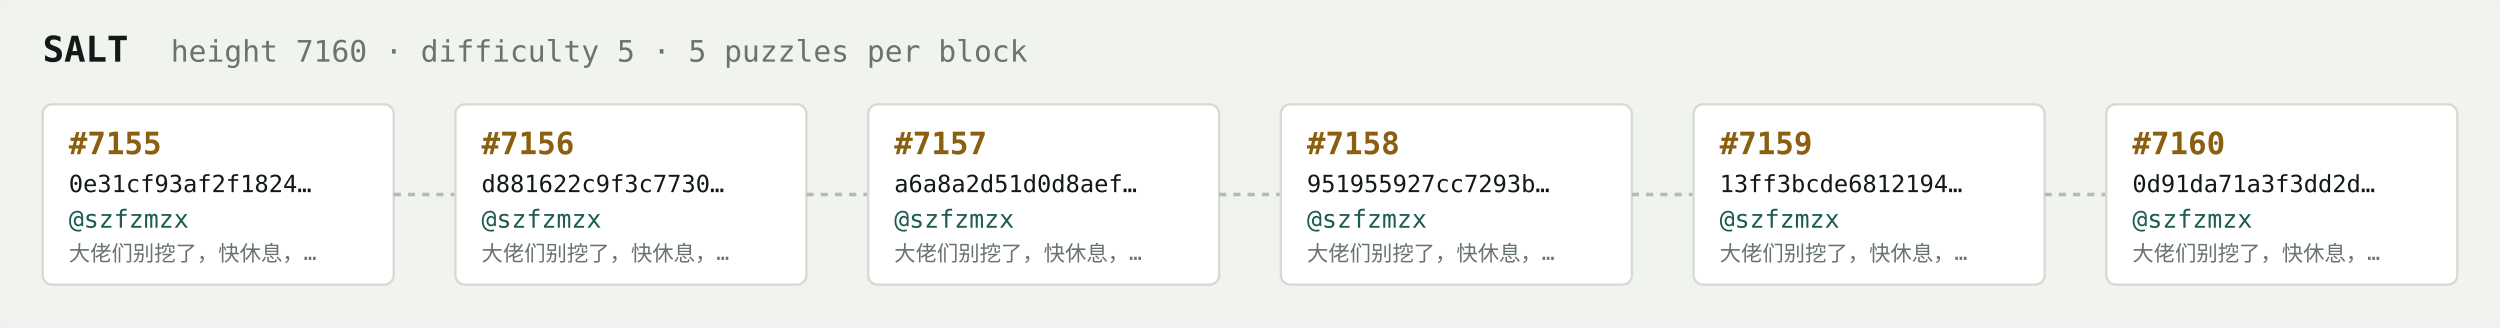
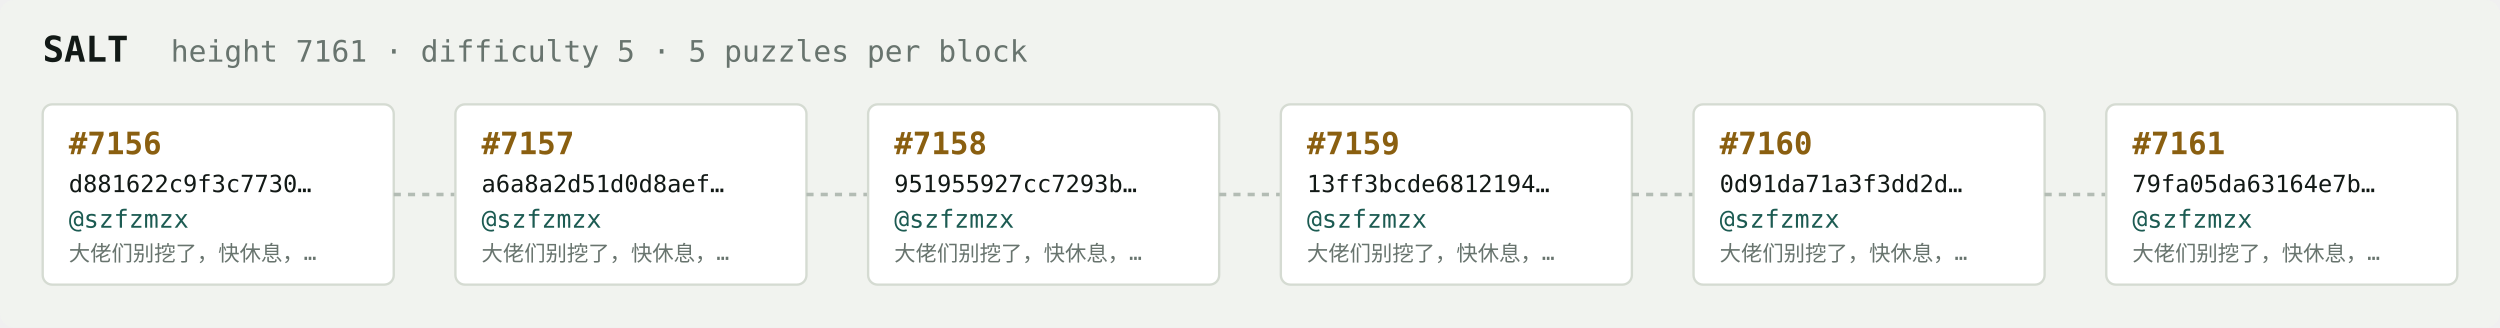
<svg xmlns="http://www.w3.org/2000/svg" width="1054" height="138" viewBox="0 0 1054 138" font-family="ui-monospace,SFMono-Regular,Menlo,monospace">
  <rect fill="#f1f3ef" width="1054" height="138" rx="6" />
  <text x="18" y="26" fill="#121916" font-size="15" font-weight="700">SALT</text>
-   <text x="72" y="26" fill="#68746e" font-size="12.5">height 7160 · difficulty 5 · 5 puzzles per block</text>
+   <text x="72" y="26" fill="#68746e" font-size="12.5">height 7161 · difficulty 5 · 5 puzzles per block</text>
  <rect x="18" y="44" width="148" height="76" rx="4" fill="#ffffff" stroke="#d5dbd2" stroke-width="1" />
-   <text x="29" y="65" fill="#8a5f10" font-size="13" font-weight="700">#7155</text>
-   <text x="29" y="81" fill="#121916" font-size="10">0e31cf93af2f1824…</text>
+   <text x="29" y="65" fill="#8a5f10" font-size="13" font-weight="700">#7156</text>
+   <text x="29" y="81" fill="#121916" font-size="10">d881622c9f3c7730…</text>
  <text x="29" y="96" fill="#1c5b52" font-size="10.5">@szfzmzx</text>
  <text x="29" y="110" fill="#68746e" font-size="9">大佬们别挖了，快休息，…</text>
  <line x1="166" y1="82.0" x2="192" y2="82.0" stroke="#b3bcb4" stroke-width="1.5" stroke-dasharray="3 3" />
  <rect x="192" y="44" width="148" height="76" rx="4" fill="#ffffff" stroke="#d5dbd2" stroke-width="1" />
-   <text x="203" y="65" fill="#8a5f10" font-size="13" font-weight="700">#7156</text>
-   <text x="203" y="81" fill="#121916" font-size="10">d881622c9f3c7730…</text>
+   <text x="203" y="65" fill="#8a5f10" font-size="13" font-weight="700">#7157</text>
+   <text x="203" y="81" fill="#121916" font-size="10">a6a8a2d51d0d8aef…</text>
  <text x="203" y="96" fill="#1c5b52" font-size="10.5">@szfzmzx</text>
  <text x="203" y="110" fill="#68746e" font-size="9">大佬们别挖了，快休息，…</text>
  <line x1="340" y1="82.0" x2="366" y2="82.0" stroke="#b3bcb4" stroke-width="1.5" stroke-dasharray="3 3" />
  <rect x="366" y="44" width="148" height="76" rx="4" fill="#ffffff" stroke="#d5dbd2" stroke-width="1" />
-   <text x="377" y="65" fill="#8a5f10" font-size="13" font-weight="700">#7157</text>
-   <text x="377" y="81" fill="#121916" font-size="10">a6a8a2d51d0d8aef…</text>
+   <text x="377" y="65" fill="#8a5f10" font-size="13" font-weight="700">#7158</text>
+   <text x="377" y="81" fill="#121916" font-size="10">951955927cc7293b…</text>
  <text x="377" y="96" fill="#1c5b52" font-size="10.5">@szfzmzx</text>
  <text x="377" y="110" fill="#68746e" font-size="9">大佬们别挖了，快休息，…</text>
  <line x1="514" y1="82.0" x2="540" y2="82.0" stroke="#b3bcb4" stroke-width="1.5" stroke-dasharray="3 3" />
  <rect x="540" y="44" width="148" height="76" rx="4" fill="#ffffff" stroke="#d5dbd2" stroke-width="1" />
-   <text x="551" y="65" fill="#8a5f10" font-size="13" font-weight="700">#7158</text>
-   <text x="551" y="81" fill="#121916" font-size="10">951955927cc7293b…</text>
+   <text x="551" y="65" fill="#8a5f10" font-size="13" font-weight="700">#7159</text>
+   <text x="551" y="81" fill="#121916" font-size="10">13ff3bcde6812194…</text>
  <text x="551" y="96" fill="#1c5b52" font-size="10.5">@szfzmzx</text>
  <text x="551" y="110" fill="#68746e" font-size="9">大佬们别挖了，快休息，…</text>
  <line x1="688" y1="82.0" x2="714" y2="82.0" stroke="#b3bcb4" stroke-width="1.5" stroke-dasharray="3 3" />
  <rect x="714" y="44" width="148" height="76" rx="4" fill="#ffffff" stroke="#d5dbd2" stroke-width="1" />
-   <text x="725" y="65" fill="#8a5f10" font-size="13" font-weight="700">#7159</text>
-   <text x="725" y="81" fill="#121916" font-size="10">13ff3bcde6812194…</text>
+   <text x="725" y="65" fill="#8a5f10" font-size="13" font-weight="700">#7160</text>
+   <text x="725" y="81" fill="#121916" font-size="10">0d91da71a3f3dd2d…</text>
  <text x="725" y="96" fill="#1c5b52" font-size="10.5">@szfzmzx</text>
  <text x="725" y="110" fill="#68746e" font-size="9">大佬们别挖了，快休息，…</text>
  <line x1="862" y1="82.0" x2="888" y2="82.0" stroke="#b3bcb4" stroke-width="1.5" stroke-dasharray="3 3" />
  <rect x="888" y="44" width="148" height="76" rx="4" fill="#ffffff" stroke="#d5dbd2" stroke-width="1" />
-   <text x="899" y="65" fill="#8a5f10" font-size="13" font-weight="700">#7160</text>
-   <text x="899" y="81" fill="#121916" font-size="10">0d91da71a3f3dd2d…</text>
+   <text x="899" y="65" fill="#8a5f10" font-size="13" font-weight="700">#7161</text>
+   <text x="899" y="81" fill="#121916" font-size="10">79fa05da63164e7b…</text>
  <text x="899" y="96" fill="#1c5b52" font-size="10.5">@szfzmzx</text>
  <text x="899" y="110" fill="#68746e" font-size="9">大佬们别挖了，快休息，…</text>
</svg>
